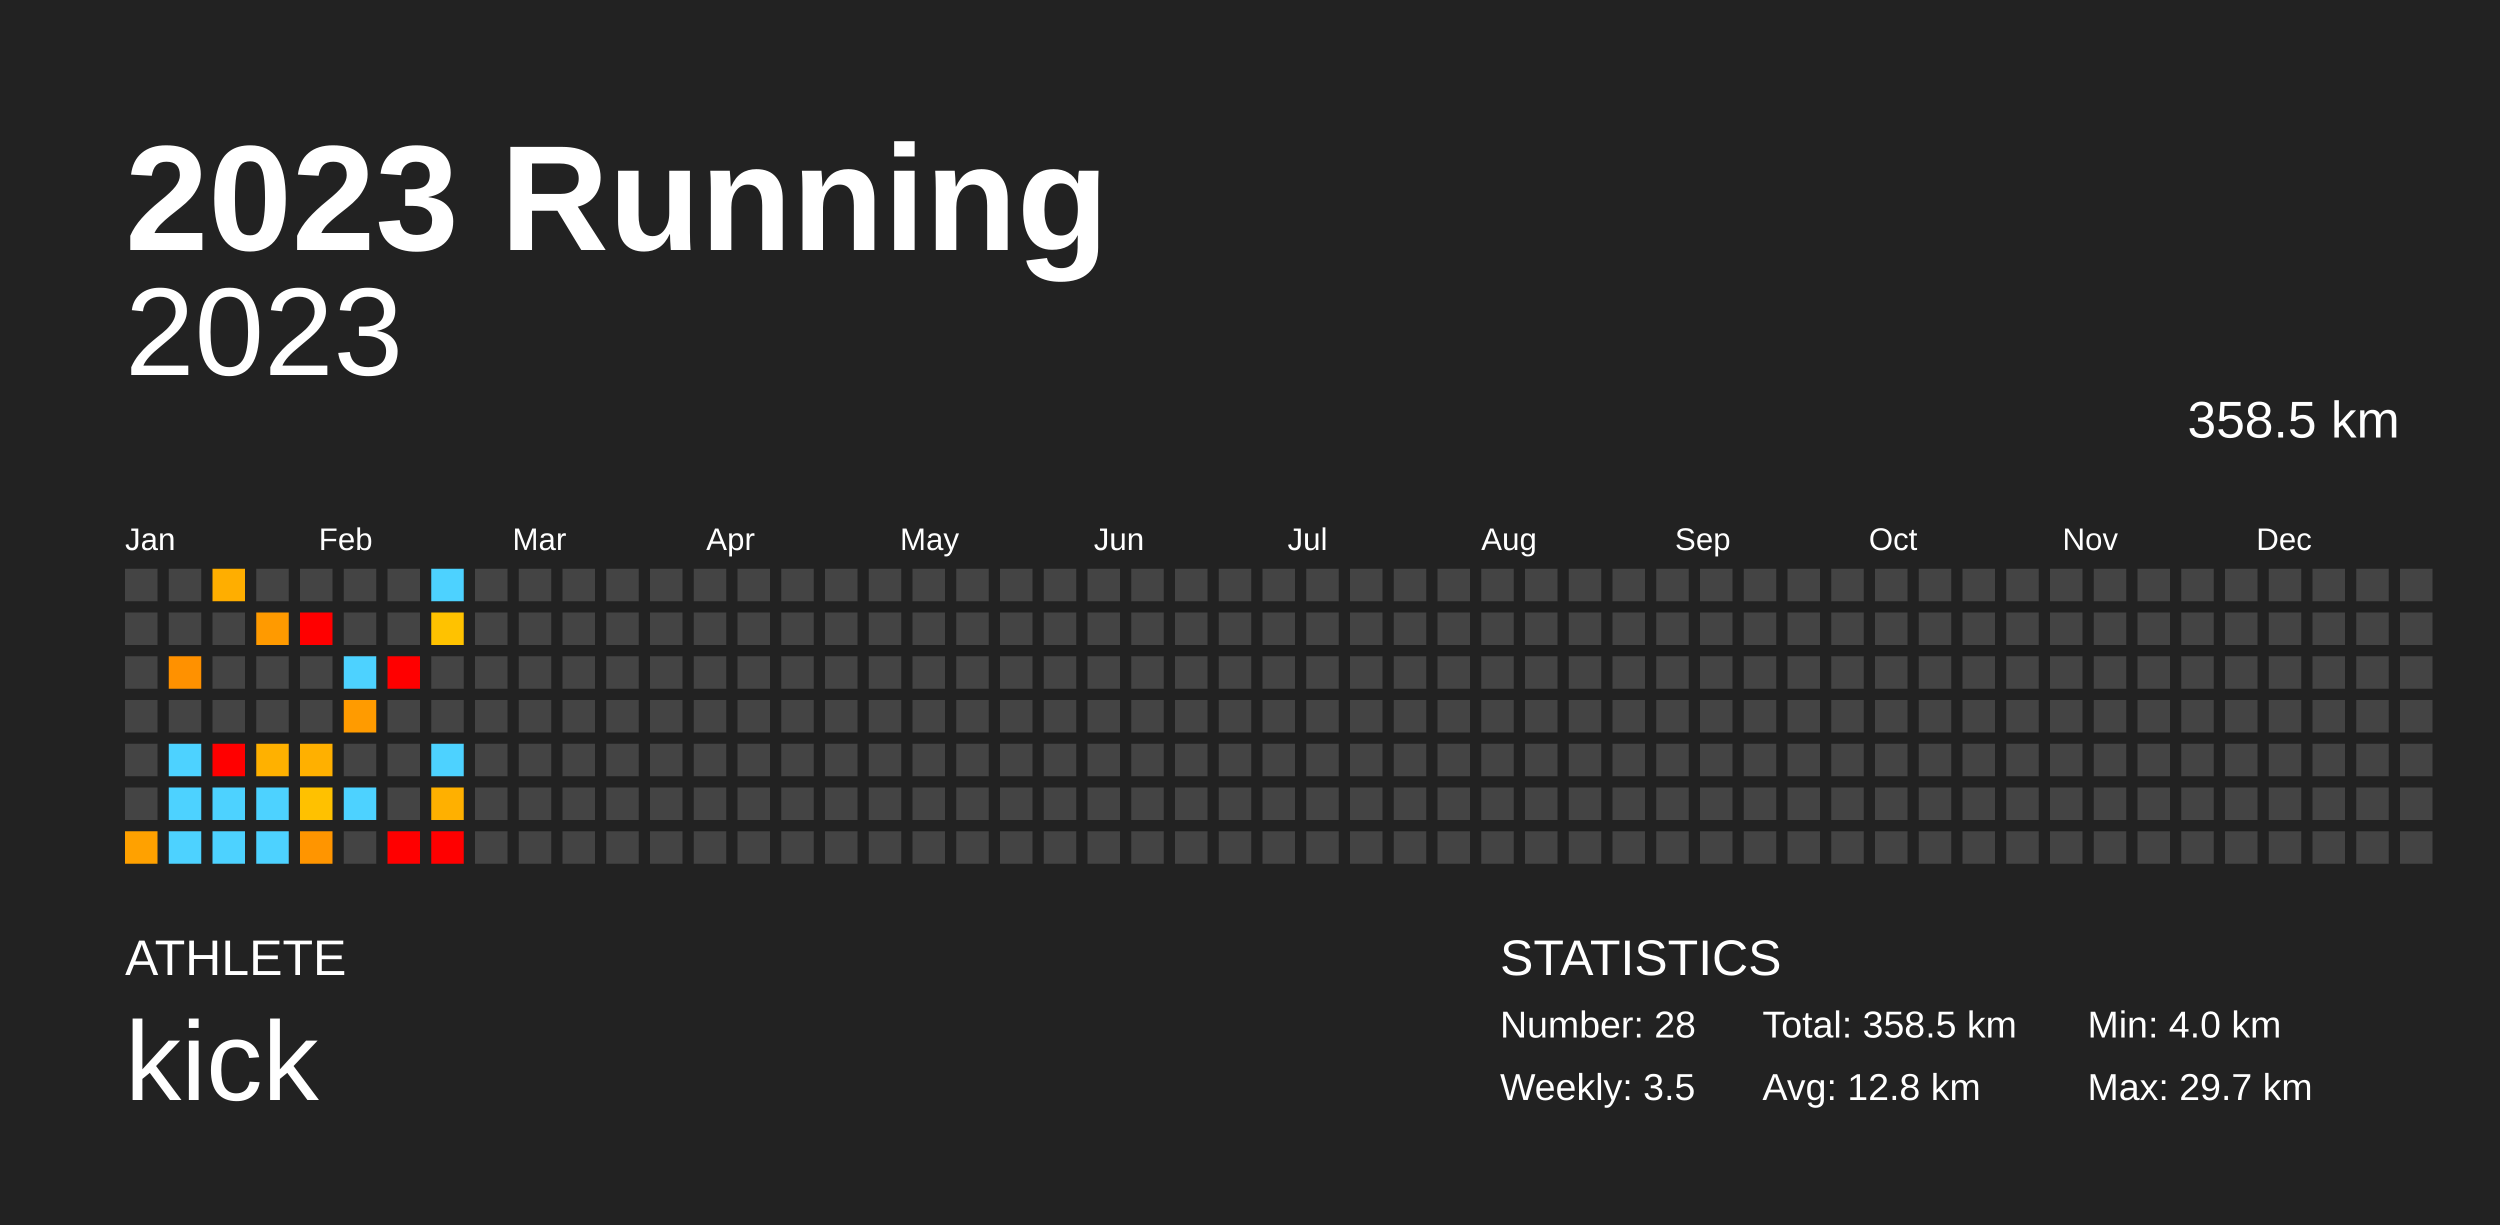
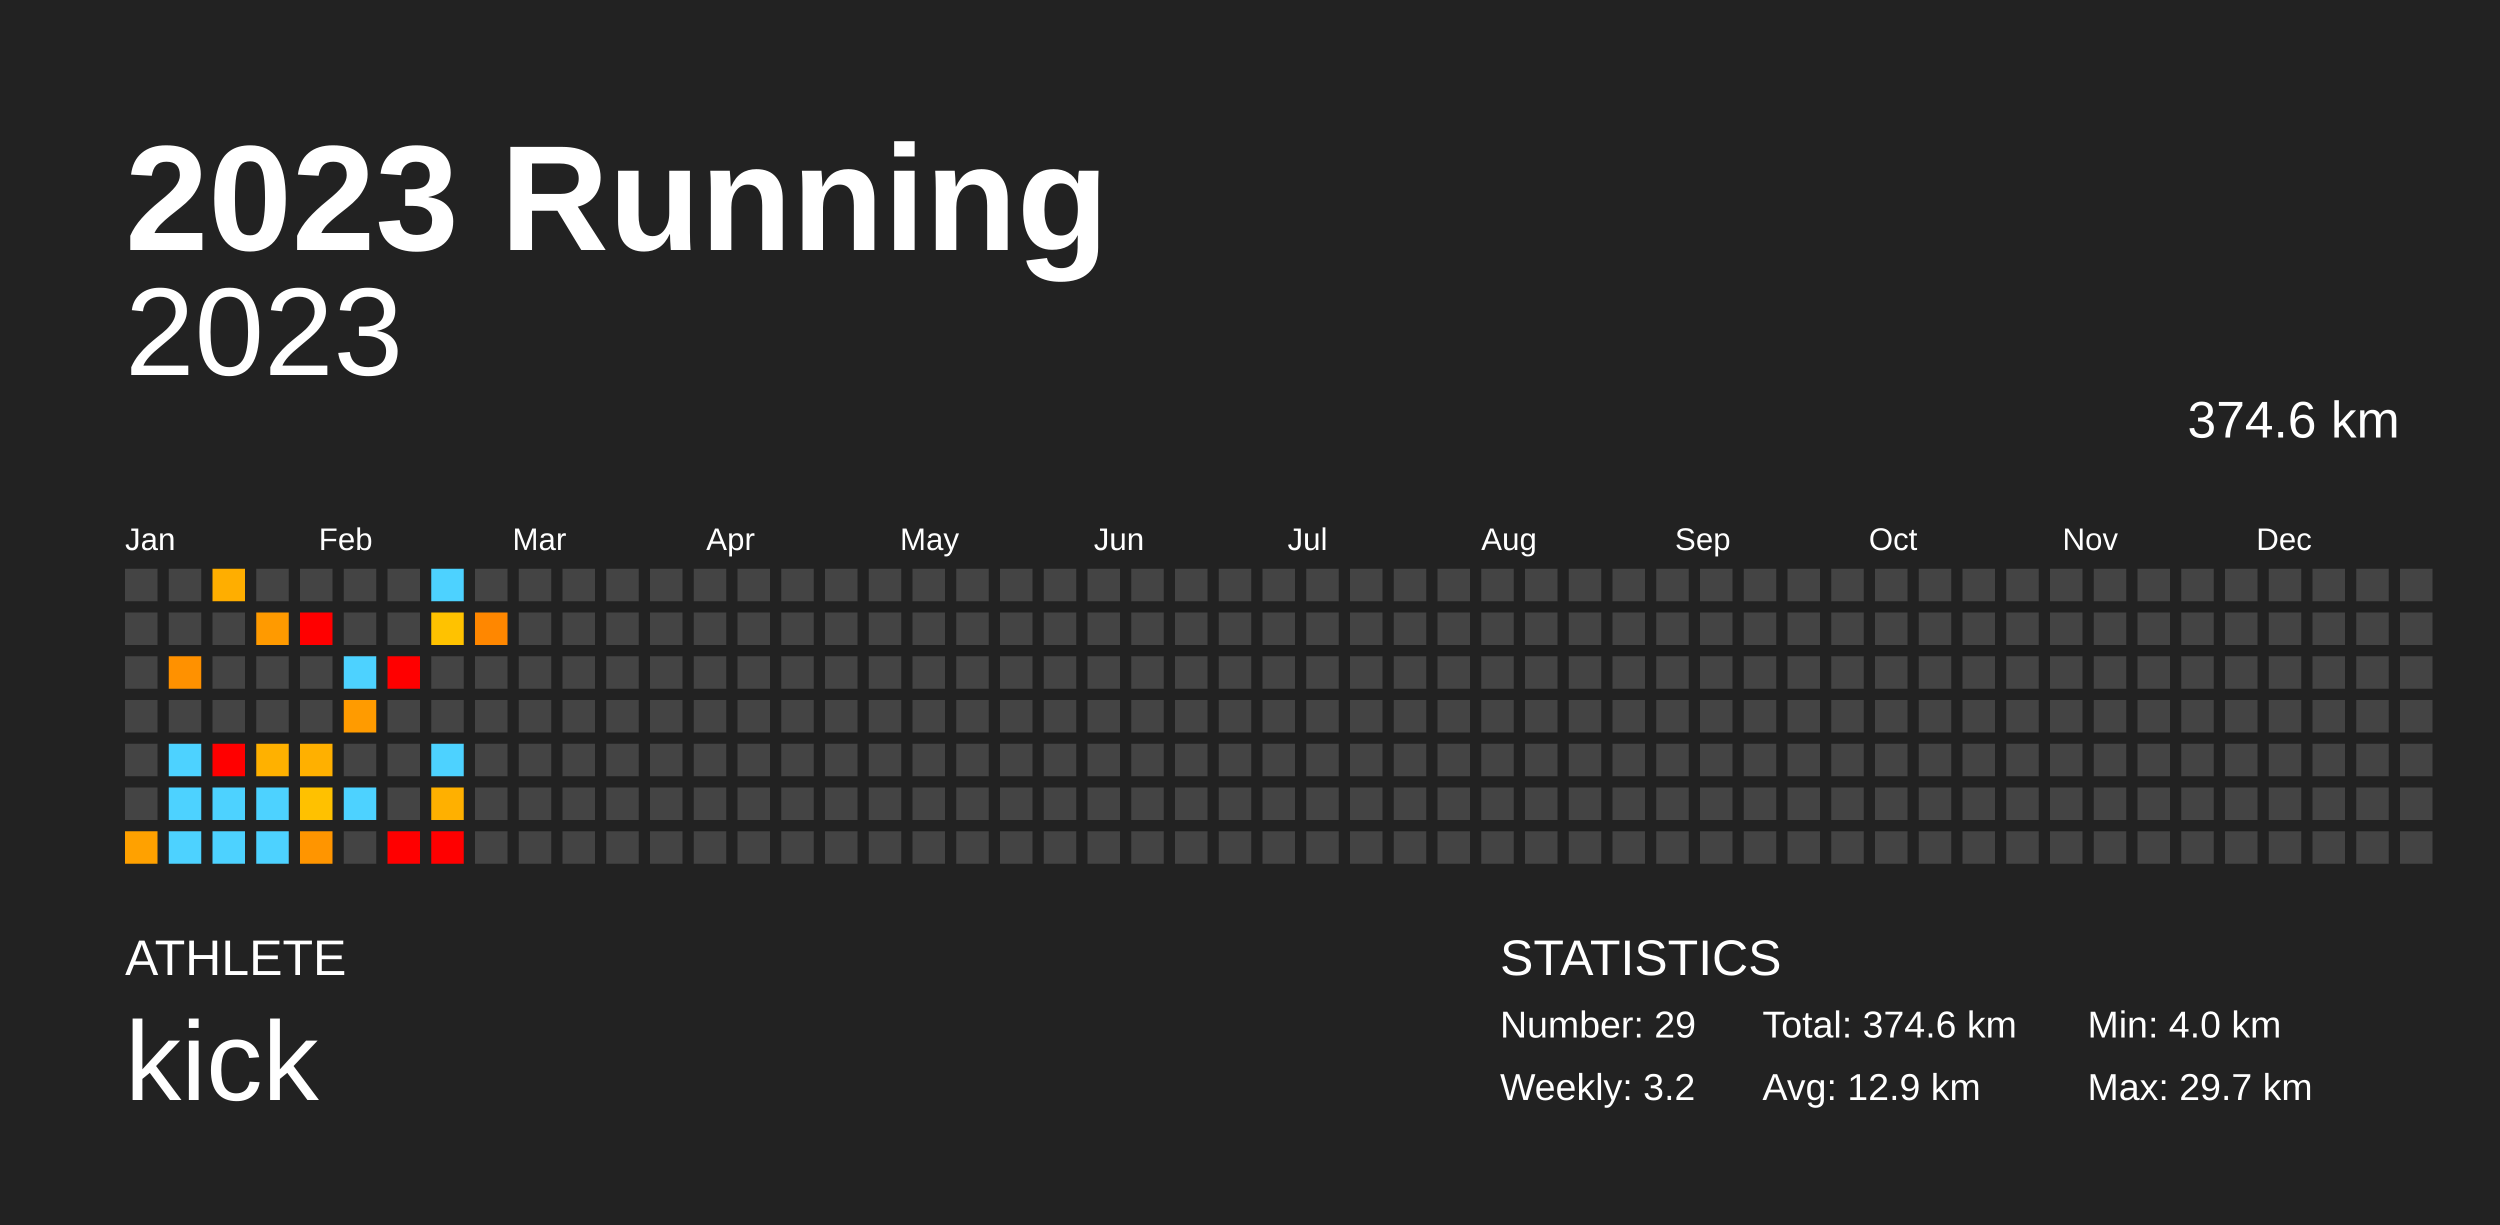
<svg xmlns="http://www.w3.org/2000/svg" baseProfile="full" height="98mm" version="1.1" viewBox="0,0,200,98" width="200mm">
  <defs />
  <rect fill="#222222" height="98" width="200" x="0" y="0" />
  <text fill="#FFFFFF" style="font-size:12px; font-family:Arial; font-weight:bold;" x="10" y="20">2023 Running</text>
  <text fill="#FFFFFF" style="font-size:4px; font-family:Arial" x="10" y="78">ATHLETE</text>
  <text fill="#FFFFFF" style="font-size:9px; font-family:Arial" x="10" y="88">kick</text>
  <text fill="#FFFFFF" style="font-size:4px; font-family:Arial" x="120" y="78">STATISTICS</text>
-   <text fill="#FFFFFF" style="font-size:3px; font-family:Arial" x="120" y="83">Number: 28</text>
-   <text fill="#FFFFFF" style="font-size:3px; font-family:Arial" x="120" y="88">Weekly: 3.5</text>
-   <text fill="#FFFFFF" style="font-size:3px; font-family:Arial" x="141" y="83">Total: 358.5 km</text>
-   <text fill="#FFFFFF" style="font-size:3px; font-family:Arial" x="141" y="88">Avg: 12.8 km</text>
+   <text fill="#FFFFFF" style="font-size:3px; font-family:Arial" x="120" y="83">Number: 29</text>
+   <text fill="#FFFFFF" style="font-size:3px; font-family:Arial" x="120" y="88">Weekly: 3.2</text>
+   <text fill="#FFFFFF" style="font-size:3px; font-family:Arial" x="141" y="83">Total: 374.6 km</text>
+   <text fill="#FFFFFF" style="font-size:3px; font-family:Arial" x="141" y="88">Avg: 12.9 km</text>
  <text fill="#FFFFFF" style="font-size:3px; font-family:Arial" x="167" y="83">Min: 4.0 km</text>
  <text fill="#FFFFFF" style="font-size:3px; font-family:Arial" x="167" y="88">Max: 29.7 km</text>
  <text alignment-baseline="hanging" fill="#FFFFFF" style="font-size:10.0px; font-family:Arial;" x="10" y="30">2023</text>
-   <text alignment-baseline="hanging" fill="#FFFFFF" style="font-size:4.125px; font-family:Arial;" x="175" y="35">358.5 km</text>
+   <text alignment-baseline="hanging" fill="#FFFFFF" style="font-size:4.125px; font-family:Arial;" x="175" y="35">374.6 km</text>
  <text fill="#FFFFFF" style="font-size:2.5px; font-family:Arial" x="10.0" y="44">Jan</text>
  <text fill="#FFFFFF" style="font-size:2.5px; font-family:Arial" x="25.5" y="44">Feb</text>
  <text fill="#FFFFFF" style="font-size:2.5px; font-family:Arial" x="41.0" y="44">Mar</text>
  <text fill="#FFFFFF" style="font-size:2.5px; font-family:Arial" x="56.5" y="44">Apr</text>
  <text fill="#FFFFFF" style="font-size:2.5px; font-family:Arial" x="72.0" y="44">May</text>
  <text fill="#FFFFFF" style="font-size:2.5px; font-family:Arial" x="87.5" y="44">Jun</text>
  <text fill="#FFFFFF" style="font-size:2.5px; font-family:Arial" x="103.0" y="44">Jul</text>
  <text fill="#FFFFFF" style="font-size:2.5px; font-family:Arial" x="118.5" y="44">Aug</text>
  <text fill="#FFFFFF" style="font-size:2.5px; font-family:Arial" x="134.0" y="44">Sep</text>
  <text fill="#FFFFFF" style="font-size:2.5px; font-family:Arial" x="149.5" y="44">Oct</text>
  <text fill="#FFFFFF" style="font-size:2.5px; font-family:Arial" x="165.0" y="44">Nov</text>
  <text fill="#FFFFFF" style="font-size:2.5px; font-family:Arial" x="180.5" y="44">Dec</text>
  <rect fill="#444444" height="2.6" width="2.6" x="10.0" y="45.5" />
  <rect fill="#444444" height="2.6" width="2.6" x="10.0" y="49.0" />
  <rect fill="#444444" height="2.6" width="2.6" x="10.0" y="52.5" />
  <rect fill="#444444" height="2.6" width="2.6" x="10.0" y="56.0" />
  <rect fill="#444444" height="2.6" width="2.6" x="10.0" y="59.5" />
  <rect fill="#444444" height="2.6" width="2.6" x="10.0" y="63.0" />
  <rect fill="#ffa100" height="2.6" width="2.6" x="10.0" y="66.5" />
  <rect fill="#444444" height="2.6" width="2.6" x="13.5" y="45.5" />
  <rect fill="#444444" height="2.6" width="2.6" x="13.5" y="49.0" />
  <rect fill="#ff9100" height="2.6" width="2.6" x="13.5" y="52.5" />
  <rect fill="#444444" height="2.6" width="2.6" x="13.5" y="56.0" />
  <rect fill="#4dd2ff" height="2.6" width="2.6" x="13.5" y="59.5" />
  <rect fill="#4dd2ff" height="2.6" width="2.6" x="13.5" y="63.0" />
  <rect fill="#4dd2ff" height="2.6" width="2.6" x="13.5" y="66.5" />
  <rect fill="#ffae00" height="2.6" width="2.6" x="17.0" y="45.5" />
  <rect fill="#444444" height="2.6" width="2.6" x="17.0" y="49.0" />
  <rect fill="#444444" height="2.6" width="2.6" x="17.0" y="52.5" />
  <rect fill="#444444" height="2.6" width="2.6" x="17.0" y="56.0" />
  <rect fill="red" height="2.6" width="2.6" x="17.0" y="59.5" />
  <rect fill="#4dd2ff" height="2.6" width="2.6" x="17.0" y="63.0" />
  <rect fill="#4dd2ff" height="2.6" width="2.6" x="17.0" y="66.5" />
  <rect fill="#444444" height="2.6" width="2.6" x="20.5" y="45.5" />
  <rect fill="#ff9a00" height="2.6" width="2.6" x="20.5" y="49.0" />
  <rect fill="#444444" height="2.6" width="2.6" x="20.5" y="52.5" />
  <rect fill="#444444" height="2.6" width="2.6" x="20.5" y="56.0" />
  <rect fill="#ffb100" height="2.6" width="2.6" x="20.5" y="59.5" />
  <rect fill="#4dd2ff" height="2.6" width="2.6" x="20.5" y="63.0" />
  <rect fill="#4dd2ff" height="2.6" width="2.6" x="20.5" y="66.5" />
  <rect fill="#444444" height="2.6" width="2.6" x="24.0" y="45.5" />
  <rect fill="red" height="2.6" width="2.6" x="24.0" y="49.0" />
  <rect fill="#444444" height="2.6" width="2.6" x="24.0" y="52.5" />
  <rect fill="#444444" height="2.6" width="2.6" x="24.0" y="56.0" />
  <rect fill="#ffb000" height="2.6" width="2.6" x="24.0" y="59.5" />
  <rect fill="#ffc100" height="2.6" width="2.6" x="24.0" y="63.0" />
  <rect fill="#ff9500" height="2.6" width="2.6" x="24.0" y="66.5" />
  <rect fill="#444444" height="2.6" width="2.6" x="27.5" y="45.5" />
  <rect fill="#444444" height="2.6" width="2.6" x="27.5" y="49.0" />
  <rect fill="#4dd2ff" height="2.6" width="2.6" x="27.5" y="52.5" />
  <rect fill="#ff9b00" height="2.6" width="2.6" x="27.5" y="56.0" />
  <rect fill="#444444" height="2.6" width="2.6" x="27.5" y="59.5" />
  <rect fill="#4dd2ff" height="2.6" width="2.6" x="27.5" y="63.0" />
  <rect fill="#444444" height="2.6" width="2.6" x="27.5" y="66.5" />
  <rect fill="#444444" height="2.6" width="2.6" x="31.0" y="45.5" />
  <rect fill="#444444" height="2.6" width="2.6" x="31.0" y="49.0" />
  <rect fill="red" height="2.6" width="2.6" x="31.0" y="52.5" />
  <rect fill="#444444" height="2.6" width="2.6" x="31.0" y="56.0" />
  <rect fill="#444444" height="2.6" width="2.6" x="31.0" y="59.5" />
  <rect fill="#444444" height="2.6" width="2.6" x="31.0" y="63.0" />
  <rect fill="red" height="2.6" width="2.6" x="31.0" y="66.5" />
  <rect fill="#4dd2ff" height="2.6" width="2.6" x="34.5" y="45.5" />
  <rect fill="#ffc200" height="2.6" width="2.6" x="34.5" y="49.0" />
  <rect fill="#444444" height="2.6" width="2.6" x="34.5" y="52.5" />
  <rect fill="#444444" height="2.6" width="2.6" x="34.5" y="56.0" />
  <rect fill="#4dd2ff" height="2.6" width="2.6" x="34.5" y="59.5" />
  <rect fill="#ffb000" height="2.6" width="2.6" x="34.5" y="63.0" />
  <rect fill="red" height="2.6" width="2.6" x="34.5" y="66.5" />
  <rect fill="#444444" height="2.6" width="2.6" x="38.0" y="45.5" />
-   <rect fill="#444444" height="2.6" width="2.6" x="38.0" y="49.0" />
+   <rect fill="#ff8700" height="2.6" width="2.6" x="38.0" y="49.0" />
  <rect fill="#444444" height="2.6" width="2.6" x="38.0" y="52.5" />
  <rect fill="#444444" height="2.6" width="2.6" x="38.0" y="56.0" />
  <rect fill="#444444" height="2.6" width="2.6" x="38.0" y="59.5" />
  <rect fill="#444444" height="2.6" width="2.6" x="38.0" y="63.0" />
  <rect fill="#444444" height="2.6" width="2.6" x="38.0" y="66.5" />
  <rect fill="#444444" height="2.6" width="2.6" x="41.5" y="45.5" />
  <rect fill="#444444" height="2.6" width="2.6" x="41.5" y="49.0" />
  <rect fill="#444444" height="2.6" width="2.6" x="41.5" y="52.5" />
  <rect fill="#444444" height="2.6" width="2.6" x="41.5" y="56.0" />
  <rect fill="#444444" height="2.6" width="2.6" x="41.5" y="59.5" />
  <rect fill="#444444" height="2.6" width="2.6" x="41.5" y="63.0" />
  <rect fill="#444444" height="2.6" width="2.6" x="41.5" y="66.5" />
  <rect fill="#444444" height="2.6" width="2.6" x="45.0" y="45.5" />
  <rect fill="#444444" height="2.6" width="2.6" x="45.0" y="49.0" />
  <rect fill="#444444" height="2.6" width="2.6" x="45.0" y="52.5" />
  <rect fill="#444444" height="2.6" width="2.6" x="45.0" y="56.0" />
  <rect fill="#444444" height="2.6" width="2.6" x="45.0" y="59.5" />
  <rect fill="#444444" height="2.6" width="2.6" x="45.0" y="63.0" />
  <rect fill="#444444" height="2.6" width="2.6" x="45.0" y="66.5" />
  <rect fill="#444444" height="2.6" width="2.6" x="48.5" y="45.5" />
  <rect fill="#444444" height="2.6" width="2.6" x="48.5" y="49.0" />
  <rect fill="#444444" height="2.6" width="2.6" x="48.5" y="52.5" />
  <rect fill="#444444" height="2.6" width="2.6" x="48.5" y="56.0" />
  <rect fill="#444444" height="2.6" width="2.6" x="48.5" y="59.5" />
  <rect fill="#444444" height="2.6" width="2.6" x="48.5" y="63.0" />
  <rect fill="#444444" height="2.6" width="2.6" x="48.5" y="66.5" />
  <rect fill="#444444" height="2.6" width="2.6" x="52.0" y="45.5" />
  <rect fill="#444444" height="2.6" width="2.6" x="52.0" y="49.0" />
  <rect fill="#444444" height="2.6" width="2.6" x="52.0" y="52.5" />
  <rect fill="#444444" height="2.6" width="2.6" x="52.0" y="56.0" />
  <rect fill="#444444" height="2.6" width="2.6" x="52.0" y="59.5" />
  <rect fill="#444444" height="2.6" width="2.6" x="52.0" y="63.0" />
  <rect fill="#444444" height="2.6" width="2.6" x="52.0" y="66.5" />
  <rect fill="#444444" height="2.6" width="2.6" x="55.5" y="45.5" />
  <rect fill="#444444" height="2.6" width="2.6" x="55.5" y="49.0" />
  <rect fill="#444444" height="2.6" width="2.6" x="55.5" y="52.5" />
  <rect fill="#444444" height="2.6" width="2.6" x="55.5" y="56.0" />
  <rect fill="#444444" height="2.6" width="2.6" x="55.5" y="59.5" />
  <rect fill="#444444" height="2.6" width="2.6" x="55.5" y="63.0" />
  <rect fill="#444444" height="2.6" width="2.6" x="55.5" y="66.5" />
  <rect fill="#444444" height="2.6" width="2.6" x="59.0" y="45.5" />
  <rect fill="#444444" height="2.6" width="2.6" x="59.0" y="49.0" />
  <rect fill="#444444" height="2.6" width="2.6" x="59.0" y="52.5" />
  <rect fill="#444444" height="2.6" width="2.6" x="59.0" y="56.0" />
  <rect fill="#444444" height="2.6" width="2.6" x="59.0" y="59.5" />
  <rect fill="#444444" height="2.6" width="2.6" x="59.0" y="63.0" />
  <rect fill="#444444" height="2.6" width="2.6" x="59.0" y="66.5" />
  <rect fill="#444444" height="2.6" width="2.6" x="62.5" y="45.5" />
  <rect fill="#444444" height="2.6" width="2.6" x="62.5" y="49.0" />
  <rect fill="#444444" height="2.6" width="2.6" x="62.5" y="52.5" />
  <rect fill="#444444" height="2.6" width="2.6" x="62.5" y="56.0" />
  <rect fill="#444444" height="2.6" width="2.6" x="62.5" y="59.5" />
  <rect fill="#444444" height="2.6" width="2.6" x="62.5" y="63.0" />
  <rect fill="#444444" height="2.6" width="2.6" x="62.5" y="66.5" />
  <rect fill="#444444" height="2.6" width="2.6" x="66.0" y="45.5" />
  <rect fill="#444444" height="2.6" width="2.6" x="66.0" y="49.0" />
  <rect fill="#444444" height="2.6" width="2.6" x="66.0" y="52.5" />
  <rect fill="#444444" height="2.6" width="2.6" x="66.0" y="56.0" />
  <rect fill="#444444" height="2.6" width="2.6" x="66.0" y="59.5" />
  <rect fill="#444444" height="2.6" width="2.6" x="66.0" y="63.0" />
  <rect fill="#444444" height="2.6" width="2.6" x="66.0" y="66.5" />
  <rect fill="#444444" height="2.6" width="2.6" x="69.5" y="45.5" />
  <rect fill="#444444" height="2.6" width="2.6" x="69.5" y="49.0" />
  <rect fill="#444444" height="2.6" width="2.6" x="69.5" y="52.5" />
  <rect fill="#444444" height="2.6" width="2.6" x="69.5" y="56.0" />
  <rect fill="#444444" height="2.6" width="2.6" x="69.5" y="59.5" />
  <rect fill="#444444" height="2.6" width="2.6" x="69.5" y="63.0" />
  <rect fill="#444444" height="2.6" width="2.6" x="69.5" y="66.5" />
  <rect fill="#444444" height="2.6" width="2.6" x="73.0" y="45.5" />
  <rect fill="#444444" height="2.6" width="2.6" x="73.0" y="49.0" />
  <rect fill="#444444" height="2.6" width="2.6" x="73.0" y="52.5" />
  <rect fill="#444444" height="2.6" width="2.6" x="73.0" y="56.0" />
  <rect fill="#444444" height="2.6" width="2.6" x="73.0" y="59.5" />
  <rect fill="#444444" height="2.6" width="2.6" x="73.0" y="63.0" />
  <rect fill="#444444" height="2.6" width="2.6" x="73.0" y="66.5" />
  <rect fill="#444444" height="2.6" width="2.6" x="76.5" y="45.5" />
  <rect fill="#444444" height="2.6" width="2.6" x="76.5" y="49.0" />
  <rect fill="#444444" height="2.6" width="2.6" x="76.5" y="52.5" />
  <rect fill="#444444" height="2.6" width="2.6" x="76.5" y="56.0" />
  <rect fill="#444444" height="2.6" width="2.6" x="76.5" y="59.5" />
  <rect fill="#444444" height="2.6" width="2.6" x="76.5" y="63.0" />
  <rect fill="#444444" height="2.6" width="2.6" x="76.5" y="66.5" />
  <rect fill="#444444" height="2.6" width="2.6" x="80.0" y="45.5" />
  <rect fill="#444444" height="2.6" width="2.6" x="80.0" y="49.0" />
  <rect fill="#444444" height="2.6" width="2.6" x="80.0" y="52.5" />
  <rect fill="#444444" height="2.6" width="2.6" x="80.0" y="56.0" />
  <rect fill="#444444" height="2.6" width="2.6" x="80.0" y="59.5" />
  <rect fill="#444444" height="2.6" width="2.6" x="80.0" y="63.0" />
  <rect fill="#444444" height="2.6" width="2.6" x="80.0" y="66.5" />
  <rect fill="#444444" height="2.6" width="2.6" x="83.5" y="45.5" />
  <rect fill="#444444" height="2.6" width="2.6" x="83.5" y="49.0" />
  <rect fill="#444444" height="2.6" width="2.6" x="83.5" y="52.5" />
  <rect fill="#444444" height="2.6" width="2.6" x="83.5" y="56.0" />
  <rect fill="#444444" height="2.6" width="2.6" x="83.5" y="59.5" />
  <rect fill="#444444" height="2.6" width="2.6" x="83.5" y="63.0" />
  <rect fill="#444444" height="2.6" width="2.6" x="83.5" y="66.5" />
  <rect fill="#444444" height="2.6" width="2.6" x="87.0" y="45.5" />
  <rect fill="#444444" height="2.6" width="2.6" x="87.0" y="49.0" />
  <rect fill="#444444" height="2.6" width="2.6" x="87.0" y="52.5" />
  <rect fill="#444444" height="2.6" width="2.6" x="87.0" y="56.0" />
  <rect fill="#444444" height="2.6" width="2.6" x="87.0" y="59.5" />
  <rect fill="#444444" height="2.6" width="2.6" x="87.0" y="63.0" />
  <rect fill="#444444" height="2.6" width="2.6" x="87.0" y="66.5" />
  <rect fill="#444444" height="2.6" width="2.6" x="90.5" y="45.5" />
  <rect fill="#444444" height="2.6" width="2.6" x="90.5" y="49.0" />
  <rect fill="#444444" height="2.6" width="2.6" x="90.5" y="52.5" />
  <rect fill="#444444" height="2.6" width="2.6" x="90.5" y="56.0" />
  <rect fill="#444444" height="2.6" width="2.6" x="90.5" y="59.5" />
  <rect fill="#444444" height="2.6" width="2.6" x="90.5" y="63.0" />
  <rect fill="#444444" height="2.6" width="2.6" x="90.5" y="66.5" />
  <rect fill="#444444" height="2.6" width="2.6" x="94.0" y="45.5" />
  <rect fill="#444444" height="2.6" width="2.6" x="94.0" y="49.0" />
  <rect fill="#444444" height="2.6" width="2.6" x="94.0" y="52.5" />
  <rect fill="#444444" height="2.6" width="2.6" x="94.0" y="56.0" />
  <rect fill="#444444" height="2.6" width="2.6" x="94.0" y="59.5" />
  <rect fill="#444444" height="2.6" width="2.6" x="94.0" y="63.0" />
  <rect fill="#444444" height="2.6" width="2.6" x="94.0" y="66.5" />
  <rect fill="#444444" height="2.6" width="2.6" x="97.5" y="45.5" />
  <rect fill="#444444" height="2.6" width="2.6" x="97.5" y="49.0" />
  <rect fill="#444444" height="2.6" width="2.6" x="97.5" y="52.5" />
  <rect fill="#444444" height="2.6" width="2.6" x="97.5" y="56.0" />
  <rect fill="#444444" height="2.6" width="2.6" x="97.5" y="59.5" />
  <rect fill="#444444" height="2.6" width="2.6" x="97.5" y="63.0" />
  <rect fill="#444444" height="2.6" width="2.6" x="97.5" y="66.5" />
  <rect fill="#444444" height="2.6" width="2.6" x="101.0" y="45.5" />
  <rect fill="#444444" height="2.6" width="2.6" x="101.0" y="49.0" />
  <rect fill="#444444" height="2.6" width="2.6" x="101.0" y="52.5" />
  <rect fill="#444444" height="2.6" width="2.6" x="101.0" y="56.0" />
  <rect fill="#444444" height="2.6" width="2.6" x="101.0" y="59.5" />
  <rect fill="#444444" height="2.6" width="2.6" x="101.0" y="63.0" />
  <rect fill="#444444" height="2.6" width="2.6" x="101.0" y="66.5" />
  <rect fill="#444444" height="2.6" width="2.6" x="104.5" y="45.5" />
  <rect fill="#444444" height="2.6" width="2.6" x="104.5" y="49.0" />
  <rect fill="#444444" height="2.6" width="2.6" x="104.5" y="52.5" />
  <rect fill="#444444" height="2.6" width="2.6" x="104.5" y="56.0" />
  <rect fill="#444444" height="2.6" width="2.6" x="104.5" y="59.5" />
  <rect fill="#444444" height="2.6" width="2.6" x="104.5" y="63.0" />
  <rect fill="#444444" height="2.6" width="2.6" x="104.5" y="66.5" />
  <rect fill="#444444" height="2.6" width="2.6" x="108.0" y="45.5" />
  <rect fill="#444444" height="2.6" width="2.6" x="108.0" y="49.0" />
  <rect fill="#444444" height="2.6" width="2.6" x="108.0" y="52.5" />
  <rect fill="#444444" height="2.6" width="2.6" x="108.0" y="56.0" />
  <rect fill="#444444" height="2.6" width="2.6" x="108.0" y="59.5" />
  <rect fill="#444444" height="2.6" width="2.6" x="108.0" y="63.0" />
  <rect fill="#444444" height="2.6" width="2.6" x="108.0" y="66.5" />
  <rect fill="#444444" height="2.6" width="2.6" x="111.5" y="45.5" />
  <rect fill="#444444" height="2.6" width="2.6" x="111.5" y="49.0" />
  <rect fill="#444444" height="2.6" width="2.6" x="111.5" y="52.5" />
  <rect fill="#444444" height="2.6" width="2.6" x="111.5" y="56.0" />
  <rect fill="#444444" height="2.6" width="2.6" x="111.5" y="59.5" />
  <rect fill="#444444" height="2.6" width="2.6" x="111.5" y="63.0" />
  <rect fill="#444444" height="2.6" width="2.6" x="111.5" y="66.5" />
  <rect fill="#444444" height="2.6" width="2.6" x="115.0" y="45.5" />
  <rect fill="#444444" height="2.6" width="2.6" x="115.0" y="49.0" />
  <rect fill="#444444" height="2.6" width="2.6" x="115.0" y="52.5" />
  <rect fill="#444444" height="2.6" width="2.6" x="115.0" y="56.0" />
  <rect fill="#444444" height="2.6" width="2.6" x="115.0" y="59.5" />
  <rect fill="#444444" height="2.6" width="2.6" x="115.0" y="63.0" />
  <rect fill="#444444" height="2.6" width="2.6" x="115.0" y="66.5" />
  <rect fill="#444444" height="2.6" width="2.6" x="118.5" y="45.5" />
  <rect fill="#444444" height="2.6" width="2.6" x="118.5" y="49.0" />
  <rect fill="#444444" height="2.6" width="2.6" x="118.5" y="52.5" />
  <rect fill="#444444" height="2.6" width="2.6" x="118.5" y="56.0" />
  <rect fill="#444444" height="2.6" width="2.6" x="118.5" y="59.5" />
  <rect fill="#444444" height="2.6" width="2.6" x="118.5" y="63.0" />
  <rect fill="#444444" height="2.6" width="2.6" x="118.5" y="66.5" />
  <rect fill="#444444" height="2.6" width="2.6" x="122.0" y="45.5" />
  <rect fill="#444444" height="2.6" width="2.6" x="122.0" y="49.0" />
  <rect fill="#444444" height="2.6" width="2.6" x="122.0" y="52.5" />
  <rect fill="#444444" height="2.6" width="2.6" x="122.0" y="56.0" />
  <rect fill="#444444" height="2.6" width="2.6" x="122.0" y="59.5" />
  <rect fill="#444444" height="2.6" width="2.6" x="122.0" y="63.0" />
  <rect fill="#444444" height="2.6" width="2.6" x="122.0" y="66.5" />
  <rect fill="#444444" height="2.6" width="2.6" x="125.5" y="45.5" />
  <rect fill="#444444" height="2.6" width="2.6" x="125.5" y="49.0" />
  <rect fill="#444444" height="2.6" width="2.6" x="125.5" y="52.5" />
  <rect fill="#444444" height="2.6" width="2.6" x="125.5" y="56.0" />
  <rect fill="#444444" height="2.6" width="2.6" x="125.5" y="59.5" />
  <rect fill="#444444" height="2.6" width="2.6" x="125.5" y="63.0" />
  <rect fill="#444444" height="2.6" width="2.6" x="125.5" y="66.5" />
  <rect fill="#444444" height="2.6" width="2.6" x="129.0" y="45.5" />
  <rect fill="#444444" height="2.6" width="2.6" x="129.0" y="49.0" />
  <rect fill="#444444" height="2.6" width="2.6" x="129.0" y="52.5" />
  <rect fill="#444444" height="2.6" width="2.6" x="129.0" y="56.0" />
  <rect fill="#444444" height="2.6" width="2.6" x="129.0" y="59.5" />
  <rect fill="#444444" height="2.6" width="2.6" x="129.0" y="63.0" />
  <rect fill="#444444" height="2.6" width="2.6" x="129.0" y="66.5" />
  <rect fill="#444444" height="2.6" width="2.6" x="132.5" y="45.5" />
  <rect fill="#444444" height="2.6" width="2.6" x="132.5" y="49.0" />
  <rect fill="#444444" height="2.6" width="2.6" x="132.5" y="52.5" />
  <rect fill="#444444" height="2.6" width="2.6" x="132.5" y="56.0" />
  <rect fill="#444444" height="2.6" width="2.6" x="132.5" y="59.5" />
  <rect fill="#444444" height="2.6" width="2.6" x="132.5" y="63.0" />
  <rect fill="#444444" height="2.6" width="2.6" x="132.5" y="66.5" />
  <rect fill="#444444" height="2.6" width="2.6" x="136.0" y="45.5" />
  <rect fill="#444444" height="2.6" width="2.6" x="136.0" y="49.0" />
  <rect fill="#444444" height="2.6" width="2.6" x="136.0" y="52.5" />
  <rect fill="#444444" height="2.6" width="2.6" x="136.0" y="56.0" />
  <rect fill="#444444" height="2.6" width="2.6" x="136.0" y="59.5" />
  <rect fill="#444444" height="2.6" width="2.6" x="136.0" y="63.0" />
  <rect fill="#444444" height="2.6" width="2.6" x="136.0" y="66.5" />
  <rect fill="#444444" height="2.6" width="2.6" x="139.5" y="45.5" />
  <rect fill="#444444" height="2.6" width="2.6" x="139.5" y="49.0" />
  <rect fill="#444444" height="2.6" width="2.6" x="139.5" y="52.5" />
  <rect fill="#444444" height="2.6" width="2.6" x="139.5" y="56.0" />
  <rect fill="#444444" height="2.6" width="2.6" x="139.5" y="59.5" />
  <rect fill="#444444" height="2.6" width="2.6" x="139.5" y="63.0" />
  <rect fill="#444444" height="2.6" width="2.6" x="139.5" y="66.5" />
  <rect fill="#444444" height="2.6" width="2.6" x="143.0" y="45.5" />
  <rect fill="#444444" height="2.6" width="2.6" x="143.0" y="49.0" />
  <rect fill="#444444" height="2.6" width="2.6" x="143.0" y="52.5" />
  <rect fill="#444444" height="2.6" width="2.6" x="143.0" y="56.0" />
  <rect fill="#444444" height="2.6" width="2.6" x="143.0" y="59.5" />
  <rect fill="#444444" height="2.6" width="2.6" x="143.0" y="63.0" />
  <rect fill="#444444" height="2.6" width="2.6" x="143.0" y="66.5" />
  <rect fill="#444444" height="2.6" width="2.6" x="146.5" y="45.5" />
  <rect fill="#444444" height="2.6" width="2.6" x="146.5" y="49.0" />
  <rect fill="#444444" height="2.6" width="2.6" x="146.5" y="52.5" />
  <rect fill="#444444" height="2.6" width="2.6" x="146.5" y="56.0" />
  <rect fill="#444444" height="2.6" width="2.6" x="146.5" y="59.5" />
  <rect fill="#444444" height="2.6" width="2.6" x="146.5" y="63.0" />
  <rect fill="#444444" height="2.6" width="2.6" x="146.5" y="66.5" />
  <rect fill="#444444" height="2.6" width="2.6" x="150.0" y="45.5" />
  <rect fill="#444444" height="2.6" width="2.6" x="150.0" y="49.0" />
  <rect fill="#444444" height="2.6" width="2.6" x="150.0" y="52.5" />
  <rect fill="#444444" height="2.6" width="2.6" x="150.0" y="56.0" />
  <rect fill="#444444" height="2.6" width="2.6" x="150.0" y="59.5" />
  <rect fill="#444444" height="2.6" width="2.6" x="150.0" y="63.0" />
  <rect fill="#444444" height="2.6" width="2.6" x="150.0" y="66.5" />
  <rect fill="#444444" height="2.6" width="2.6" x="153.5" y="45.5" />
  <rect fill="#444444" height="2.6" width="2.6" x="153.5" y="49.0" />
  <rect fill="#444444" height="2.6" width="2.6" x="153.5" y="52.5" />
  <rect fill="#444444" height="2.6" width="2.6" x="153.5" y="56.0" />
  <rect fill="#444444" height="2.6" width="2.6" x="153.5" y="59.5" />
  <rect fill="#444444" height="2.6" width="2.6" x="153.5" y="63.0" />
  <rect fill="#444444" height="2.6" width="2.6" x="153.5" y="66.5" />
  <rect fill="#444444" height="2.6" width="2.6" x="157.0" y="45.5" />
  <rect fill="#444444" height="2.6" width="2.6" x="157.0" y="49.0" />
  <rect fill="#444444" height="2.6" width="2.6" x="157.0" y="52.5" />
  <rect fill="#444444" height="2.6" width="2.6" x="157.0" y="56.0" />
  <rect fill="#444444" height="2.6" width="2.6" x="157.0" y="59.5" />
  <rect fill="#444444" height="2.6" width="2.6" x="157.0" y="63.0" />
  <rect fill="#444444" height="2.6" width="2.6" x="157.0" y="66.5" />
  <rect fill="#444444" height="2.6" width="2.6" x="160.5" y="45.5" />
  <rect fill="#444444" height="2.6" width="2.6" x="160.5" y="49.0" />
  <rect fill="#444444" height="2.6" width="2.6" x="160.5" y="52.5" />
  <rect fill="#444444" height="2.6" width="2.6" x="160.5" y="56.0" />
  <rect fill="#444444" height="2.6" width="2.6" x="160.5" y="59.5" />
  <rect fill="#444444" height="2.6" width="2.6" x="160.5" y="63.0" />
  <rect fill="#444444" height="2.6" width="2.6" x="160.5" y="66.5" />
  <rect fill="#444444" height="2.6" width="2.6" x="164.0" y="45.5" />
  <rect fill="#444444" height="2.6" width="2.6" x="164.0" y="49.0" />
  <rect fill="#444444" height="2.6" width="2.6" x="164.0" y="52.5" />
  <rect fill="#444444" height="2.6" width="2.6" x="164.0" y="56.0" />
  <rect fill="#444444" height="2.6" width="2.6" x="164.0" y="59.5" />
  <rect fill="#444444" height="2.6" width="2.6" x="164.0" y="63.0" />
  <rect fill="#444444" height="2.6" width="2.6" x="164.0" y="66.5" />
  <rect fill="#444444" height="2.6" width="2.6" x="167.5" y="45.5" />
  <rect fill="#444444" height="2.6" width="2.6" x="167.5" y="49.0" />
  <rect fill="#444444" height="2.6" width="2.6" x="167.5" y="52.5" />
  <rect fill="#444444" height="2.6" width="2.6" x="167.5" y="56.0" />
  <rect fill="#444444" height="2.6" width="2.6" x="167.5" y="59.5" />
  <rect fill="#444444" height="2.6" width="2.6" x="167.5" y="63.0" />
  <rect fill="#444444" height="2.6" width="2.6" x="167.5" y="66.5" />
  <rect fill="#444444" height="2.6" width="2.6" x="171.0" y="45.5" />
  <rect fill="#444444" height="2.6" width="2.6" x="171.0" y="49.0" />
  <rect fill="#444444" height="2.6" width="2.6" x="171.0" y="52.5" />
  <rect fill="#444444" height="2.6" width="2.6" x="171.0" y="56.0" />
  <rect fill="#444444" height="2.6" width="2.6" x="171.0" y="59.5" />
  <rect fill="#444444" height="2.6" width="2.6" x="171.0" y="63.0" />
  <rect fill="#444444" height="2.6" width="2.6" x="171.0" y="66.5" />
  <rect fill="#444444" height="2.6" width="2.6" x="174.5" y="45.5" />
  <rect fill="#444444" height="2.6" width="2.6" x="174.5" y="49.0" />
  <rect fill="#444444" height="2.6" width="2.6" x="174.5" y="52.5" />
  <rect fill="#444444" height="2.6" width="2.6" x="174.5" y="56.0" />
  <rect fill="#444444" height="2.6" width="2.6" x="174.5" y="59.5" />
  <rect fill="#444444" height="2.6" width="2.6" x="174.5" y="63.0" />
  <rect fill="#444444" height="2.6" width="2.6" x="174.5" y="66.5" />
  <rect fill="#444444" height="2.6" width="2.6" x="178.0" y="45.5" />
  <rect fill="#444444" height="2.6" width="2.6" x="178.0" y="49.0" />
  <rect fill="#444444" height="2.6" width="2.6" x="178.0" y="52.5" />
  <rect fill="#444444" height="2.6" width="2.6" x="178.0" y="56.0" />
  <rect fill="#444444" height="2.6" width="2.6" x="178.0" y="59.5" />
  <rect fill="#444444" height="2.6" width="2.6" x="178.0" y="63.0" />
  <rect fill="#444444" height="2.6" width="2.6" x="178.0" y="66.5" />
  <rect fill="#444444" height="2.6" width="2.6" x="181.5" y="45.5" />
  <rect fill="#444444" height="2.6" width="2.6" x="181.5" y="49.0" />
  <rect fill="#444444" height="2.6" width="2.6" x="181.5" y="52.5" />
  <rect fill="#444444" height="2.6" width="2.6" x="181.5" y="56.0" />
  <rect fill="#444444" height="2.6" width="2.6" x="181.5" y="59.5" />
  <rect fill="#444444" height="2.6" width="2.6" x="181.5" y="63.0" />
  <rect fill="#444444" height="2.6" width="2.6" x="181.5" y="66.5" />
  <rect fill="#444444" height="2.6" width="2.6" x="185.0" y="45.5" />
  <rect fill="#444444" height="2.6" width="2.6" x="185.0" y="49.0" />
  <rect fill="#444444" height="2.6" width="2.6" x="185.0" y="52.5" />
  <rect fill="#444444" height="2.6" width="2.6" x="185.0" y="56.0" />
  <rect fill="#444444" height="2.6" width="2.6" x="185.0" y="59.5" />
  <rect fill="#444444" height="2.6" width="2.6" x="185.0" y="63.0" />
  <rect fill="#444444" height="2.6" width="2.6" x="185.0" y="66.5" />
  <rect fill="#444444" height="2.6" width="2.6" x="188.5" y="45.5" />
  <rect fill="#444444" height="2.6" width="2.6" x="188.5" y="49.0" />
  <rect fill="#444444" height="2.6" width="2.6" x="188.5" y="52.5" />
  <rect fill="#444444" height="2.6" width="2.6" x="188.5" y="56.0" />
  <rect fill="#444444" height="2.6" width="2.6" x="188.5" y="59.5" />
  <rect fill="#444444" height="2.6" width="2.6" x="188.5" y="63.0" />
  <rect fill="#444444" height="2.6" width="2.6" x="188.5" y="66.5" />
  <rect fill="#444444" height="2.6" width="2.6" x="192.0" y="45.5" />
  <rect fill="#444444" height="2.6" width="2.6" x="192.0" y="49.0" />
  <rect fill="#444444" height="2.6" width="2.6" x="192.0" y="52.5" />
  <rect fill="#444444" height="2.6" width="2.6" x="192.0" y="56.0" />
  <rect fill="#444444" height="2.6" width="2.6" x="192.0" y="59.5" />
  <rect fill="#444444" height="2.6" width="2.6" x="192.0" y="63.0" />
  <rect fill="#444444" height="2.6" width="2.6" x="192.0" y="66.5" />
</svg>
